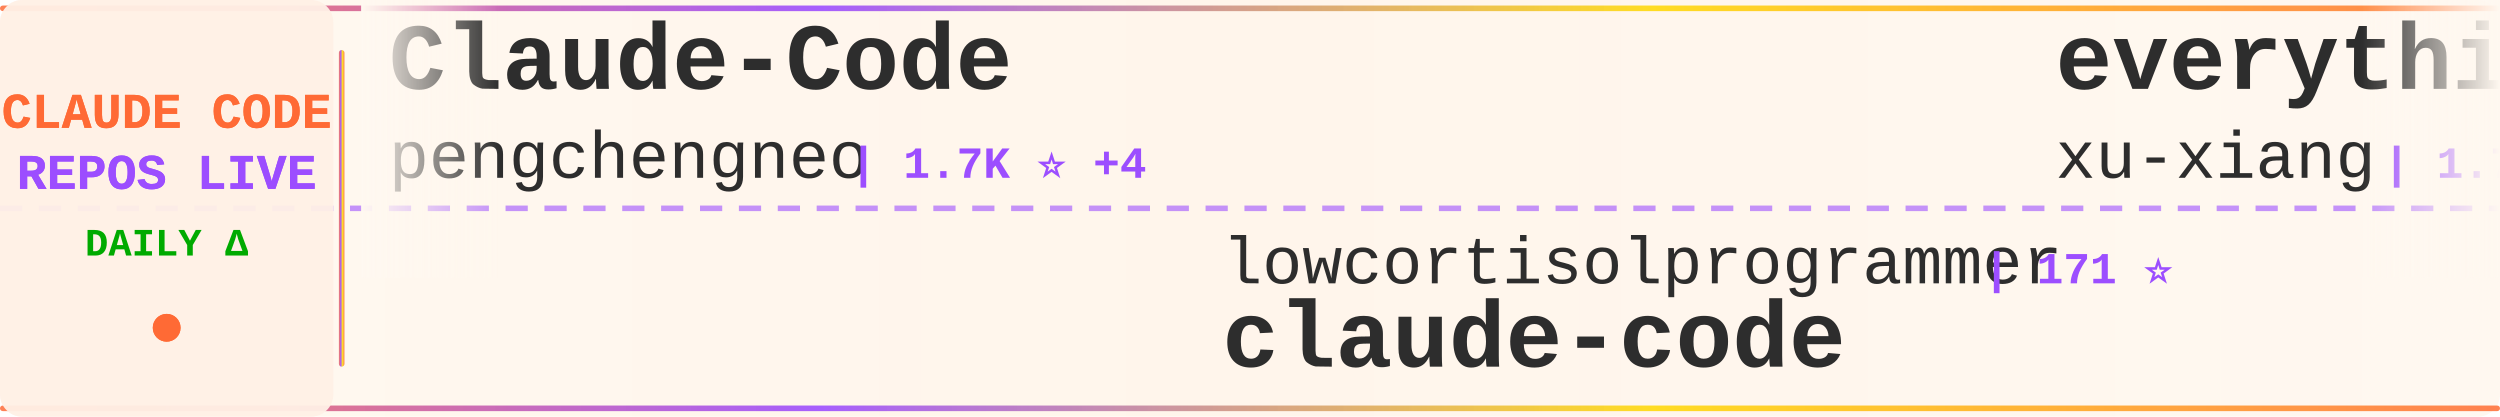
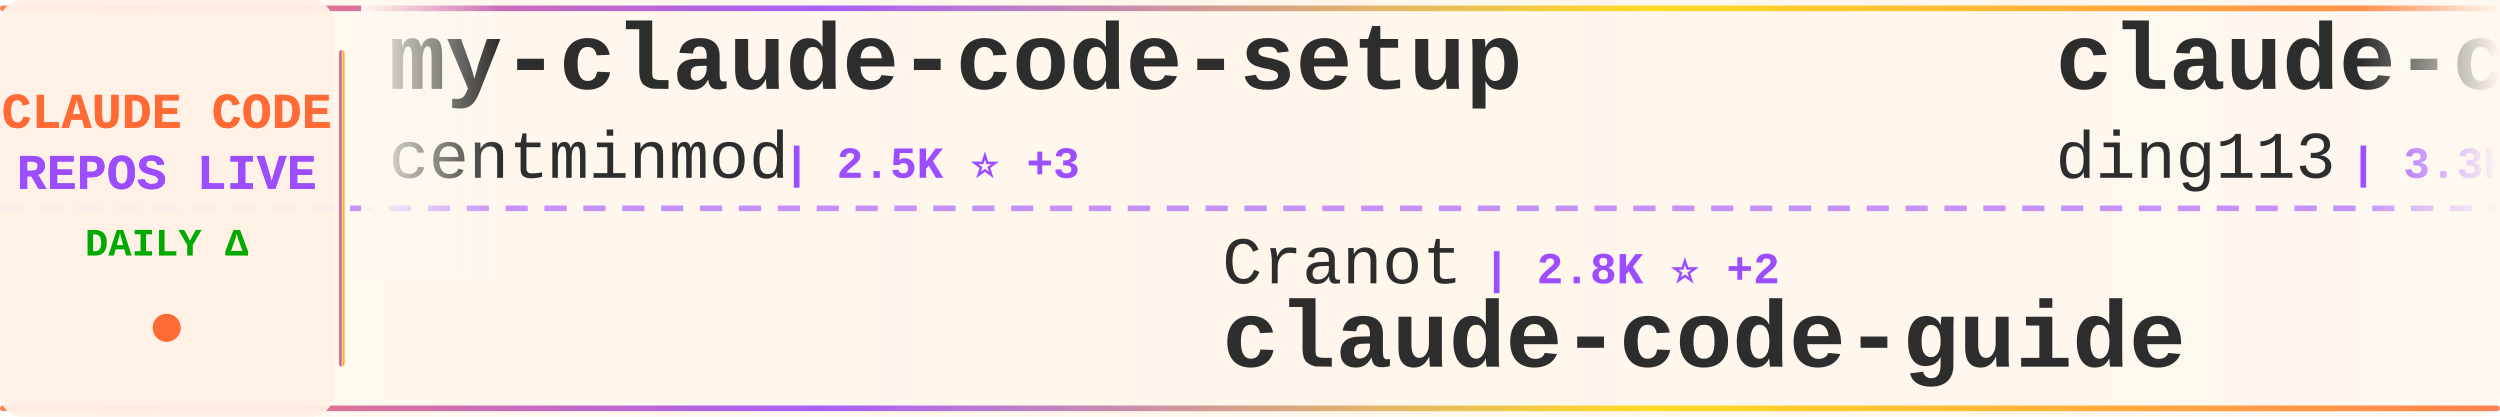
<svg xmlns="http://www.w3.org/2000/svg" width="900" height="150">
  <defs>
    <linearGradient id="tickerBg" x1="0%" y1="0%" x2="100%" y2="0%">
      <stop offset="0%" style="stop-color:#fff8f0;stop-opacity:0.98" />
      <stop offset="50%" style="stop-color:#fff5eb;stop-opacity:1" />
      <stop offset="100%" style="stop-color:#fff8f0;stop-opacity:0.98" />
    </linearGradient>
    <linearGradient id="borderGrad" x1="0%" y1="0%" x2="100%" y2="0%">
      <stop offset="0%" style="stop-color:#FF6B35;stop-opacity:0.85">
        <animate attributeName="stop-opacity" values="0.85;1;0.85" dur="2s" repeatCount="indefinite" />
      </stop>
      <stop offset="33%" style="stop-color:#9C4EFF;stop-opacity:0.9">
        <animate attributeName="stop-opacity" values="0.9;1;0.9" dur="2.2s" repeatCount="indefinite" />
      </stop>
      <stop offset="66%" style="stop-color:#FFD700;stop-opacity:0.85">
        <animate attributeName="stop-opacity" values="0.85;1;0.85" dur="1.8s" repeatCount="indefinite" />
      </stop>
      <stop offset="100%" style="stop-color:#FF6B35;stop-opacity:0.85">
        <animate attributeName="stop-opacity" values="0.85;1;0.85" dur="2s" repeatCount="indefinite" />
      </stop>
    </linearGradient>
    <filter id="textGlow">
      <feGaussianBlur stdDeviation="0.15" result="coloredBlur" />
      <feMerge>
        <feMergeNode in="coloredBlur" />
        <feMergeNode in="SourceGraphic" />
      </feMerge>
    </filter>
    <filter id="metricGlow">
      <feGaussianBlur stdDeviation="0.2" result="coloredBlur" />
      <feMerge>
        <feMergeNode in="coloredBlur" />
        <feMergeNode in="SourceGraphic" />
      </feMerge>
    </filter>
    <linearGradient id="leftFade" x1="0%" y1="0%" x2="100%" y2="0%">
      <stop offset="0%" style="stop-color:#fff8f0;stop-opacity:1" />
      <stop offset="100%" style="stop-color:#fff8f0;stop-opacity:0" />
    </linearGradient>
    <linearGradient id="rightFade" x1="0%" y1="0%" x2="100%" y2="0%">
      <stop offset="0%" style="stop-color:#fff8f0;stop-opacity:0" />
      <stop offset="100%" style="stop-color:#fff8f0;stop-opacity:1" />
    </linearGradient>
  </defs>
  <rect width="900" height="150" fill="url(#tickerBg)" rx="8" />
  <rect x="0" y="2" width="900" height="2" fill="url(#borderGrad)" rx="1" />
  <rect x="0" y="146" width="900" height="2" fill="url(#borderGrad)" rx="1" />
  <line x1="0" y1="75" x2="900" y2="75" stroke="#9C4EFF" stroke-width="2" stroke-dasharray="8 6" opacity="0.6" />
  <rect x="0" y="0" width="120" height="150" fill="#fff0e6" opacity="0.95" rx="8" />
  <text x="60" y="46" font-family="'Courier New', monospace" font-size="18" font-weight="bold" fill="#FF6B35" text-anchor="middle" filter="url(#textGlow)">
    CLAUDE CODE
  </text>
  <text x="60" y="68" font-family="'Courier New', monospace" font-size="18" font-weight="bold" fill="#9C4EFF" text-anchor="middle" filter="url(#textGlow)">
    REPOS LIVE
  </text>
  <text x="60" y="92" font-family="'Courier New', monospace" font-size="14" font-weight="bold" fill="#00aa00" text-anchor="middle">
    DAILY Δ
  </text>
  <circle cx="60" cy="118" r="5" fill="#FF6B35" filter="url(#metricGlow)">
    <animate attributeName="r" values="4;6;4" dur="1.5s" repeatCount="indefinite" />
    <animate attributeName="opacity" values="0.6;1;0.6" dur="1.5s" repeatCount="indefinite" />
  </circle>
  <rect x="122" y="18" width="2" height="114" fill="url(#borderGrad)" rx="1" />
  <clipPath id="tickerClip">
    <rect x="130" y="0" width="770" height="150" />
  </clipPath>
  <g clip-path="url(#tickerClip)">
    <g id="tickerItems">
      <animateTransform attributeName="transform" attributeType="XML" type="translate" from="0 0" to="-3000 0" dur="54s" repeatCount="indefinite" />
      <g transform="translate(0, 0)">
-         <text x="140" y="32" font-family="'Courier New', monospace" font-size="34" font-weight="bold" fill="#2d2d2d">Claude-Code</text>
-         <text x="140" y="64" font-family="'Courier New', monospace" font-size="24" font-weight="normal" fill="#2d2d2d" opacity="1.0">pengchengneo</text>
-         <text x="306" y="64" font-family="'Courier New', monospace" font-size="16" font-weight="bold" fill="#9C4EFF"> | 1.7K ⭐ +4</text>
+         <text x="140" y="32" font-family="'Courier New', monospace" font-size="34" font-weight="bold" fill="#2d2d2d">my-claude-code-setup</text>
+         <text x="140" y="64" font-family="'Courier New', monospace" font-size="24" font-weight="normal" fill="#2d2d2d" opacity="1.0">centminmod</text>
+         <text x="282" y="64" font-family="'Courier New', monospace" font-size="16" font-weight="bold" fill="#9C4EFF"> | 2.5K ⭐ +3</text>
      </g>
      <g transform="translate(300, 0)">
-         <text x="140" y="102" font-family="'Courier New', monospace" font-size="24" font-weight="normal" fill="#2d2d2d" opacity="1.0">lowcortisolprogrammer</text>
-         <text x="414" y="102" font-family="'Courier New', monospace" font-size="16" font-weight="bold" fill="#9C4EFF"> | 171 ⭐</text>
+         <text x="140" y="102" font-family="'Courier New', monospace" font-size="24" font-weight="normal" fill="#2d2d2d" opacity="1.0">Cranot</text>
+         <text x="234" y="102" font-family="'Courier New', monospace" font-size="16" font-weight="bold" fill="#9C4EFF"> | 2.8K ⭐ +2</text>
+         <text x="140" y="132" font-family="'Courier New', monospace" font-size="34" font-weight="bold" fill="#2d2d2d">claude-code-guide</text>
+       </g>
+       <g transform="translate(600, 0)">
+         <text x="140" y="32" font-family="'Courier New', monospace" font-size="34" font-weight="bold" fill="#2d2d2d">claude-code-hub</text>
+         <text x="140" y="64" font-family="'Courier New', monospace" font-size="24" font-weight="normal" fill="#2d2d2d" opacity="1.0">ding113</text>
+         <text x="246" y="64" font-family="'Courier New', monospace" font-size="16" font-weight="bold" fill="#9C4EFF"> | 3.3K ⭐ +8</text>
+       </g>
+       <g transform="translate(900, 0)">
+         <text x="140" y="102" font-family="'Courier New', monospace" font-size="24" font-weight="normal" fill="#2d2d2d" opacity="1.0">musistudio</text>
+         <text x="282" y="102" font-family="'Courier New', monospace" font-size="16" font-weight="bold" fill="#9C4EFF"> | 35.8K ⭐ +28</text>
+         <text x="140" y="132" font-family="'Courier New', monospace" font-size="34" font-weight="bold" fill="#2d2d2d">claude-code-router</text>
+       </g>
+       <g transform="translate(1200, 0)">
+         <text x="140" y="32" font-family="'Courier New', monospace" font-size="34" font-weight="bold" fill="#2d2d2d">claude-code-my-workflow</text>
+         <text x="140" y="64" font-family="'Courier New', monospace" font-size="24" font-weight="normal" fill="#2d2d2d" opacity="1.0">pedrohcgs</text>
+         <text x="270" y="64" font-family="'Courier New', monospace" font-size="16" font-weight="bold" fill="#9C4EFF"> | 1.4K ⭐ +1</text>
+       </g>
+       <g transform="translate(1500, 0)">
+         <text x="140" y="102" font-family="'Courier New', monospace" font-size="24" font-weight="normal" fill="#2d2d2d" opacity="1.0">isboyjc</text>
+         <text x="246" y="102" font-family="'Courier New', monospace" font-size="16" font-weight="bold" fill="#9C4EFF"> | 162 ⭐</text>
        <text x="140" y="132" font-family="'Courier New', monospace" font-size="34" font-weight="bold" fill="#2d2d2d">claude-code</text>
      </g>
-       <g transform="translate(600, 0)">
-         <text x="140" y="32" font-family="'Courier New', monospace" font-size="34" font-weight="bold" fill="#2d2d2d">everything-claude-code-z...</text>
-         <text x="140" y="64" font-family="'Courier New', monospace" font-size="24" font-weight="normal" fill="#2d2d2d" opacity="1.0">xu-xiang</text>
-         <text x="258" y="64" font-family="'Courier New', monospace" font-size="16" font-weight="bold" fill="#9C4EFF"> | 1.7K ⭐ +6</text>
-       </g>
-       <g transform="translate(900, 0)">
-         <text x="140" y="102" font-family="'Courier New', monospace" font-size="24" font-weight="normal" fill="#2d2d2d" opacity="1.0">Pimzino</text>
-         <text x="246" y="102" font-family="'Courier New', monospace" font-size="16" font-weight="bold" fill="#9C4EFF"> | 3.8K ⭐</text>
-         <text x="140" y="132" font-family="'Courier New', monospace" font-size="34" font-weight="bold" fill="#2d2d2d">claude-code-spec-workflo...</text>
-       </g>
-       <g transform="translate(1200, 0)">
-         <text x="140" y="32" font-family="'Courier New', monospace" font-size="34" font-weight="bold" fill="#2d2d2d">claude-code-ultimate-gui...</text>
-         <text x="140" y="64" font-family="'Courier New', monospace" font-size="24" font-weight="normal" fill="#2d2d2d" opacity="1.0">FlorianBruniaux</text>
-         <text x="342" y="64" font-family="'Courier New', monospace" font-size="16" font-weight="bold" fill="#9C4EFF"> | 5.5K ⭐ +14</text>
-       </g>
-       <g transform="translate(1500, 0)">
-         <text x="140" y="102" font-family="'Courier New', monospace" font-size="24" font-weight="normal" fill="#2d2d2d" opacity="1.0">diet103</text>
-         <text x="246" y="102" font-family="'Courier New', monospace" font-size="16" font-weight="bold" fill="#9C4EFF"> | 9.7K ⭐</text>
-         <text x="140" y="132" font-family="'Courier New', monospace" font-size="34" font-weight="bold" fill="#2d2d2d">claude-code-infrastructu...</text>
-       </g>
      <g transform="translate(1800, 0)">
-         <text x="140" y="32" font-family="'Courier New', monospace" font-size="34" font-weight="bold" fill="#2d2d2d">claude-code-settings</text>
-         <text x="140" y="64" font-family="'Courier New', monospace" font-size="24" font-weight="normal" fill="#2d2d2d" opacity="1.0">feiskyer</text>
-         <text x="258" y="64" font-family="'Courier New', monospace" font-size="16" font-weight="bold" fill="#9C4EFF"> | 1.6K ⭐ +2</text>
-       </g>
-       <g transform="translate(2100, 0)">
-         <text x="140" y="102" font-family="'Courier New', monospace" font-size="24" font-weight="normal" fill="#2d2d2d" opacity="1.0">ding113</text>
-         <text x="246" y="102" font-family="'Courier New', monospace" font-size="16" font-weight="bold" fill="#9C4EFF"> | 3.3K ⭐ +6</text>
-         <text x="140" y="132" font-family="'Courier New', monospace" font-size="34" font-weight="bold" fill="#2d2d2d">claude-code-hub</text>
-       </g>
-       <g transform="translate(2400, 0)">
        <text x="140" y="32" font-family="'Courier New', monospace" font-size="34" font-weight="bold" fill="#2d2d2d">claude-code</text>
        <text x="140" y="64" font-family="'Courier New', monospace" font-size="24" font-weight="normal" fill="#2d2d2d" opacity="1.0">Tinkeringg-Lab</text>
        <text x="330" y="64" font-family="'Courier New', monospace" font-size="16" font-weight="bold" fill="#9C4EFF"> | 211 ⭐</text>
      </g>
+       <g transform="translate(2100, 0)">
+         <text x="140" y="102" font-family="'Courier New', monospace" font-size="24" font-weight="normal" fill="#2d2d2d" opacity="1.0">AprilNEA</text>
+         <text x="258" y="102" font-family="'Courier New', monospace" font-size="16" font-weight="bold" fill="#9C4EFF"> | 392 ⭐ +1</text>
+         <text x="140" y="132" font-family="'Courier New', monospace" font-size="34" font-weight="bold" fill="#2d2d2d">claude-code-source</text>
+       </g>
+       <g transform="translate(2400, 0)">
+         <text x="140" y="32" font-family="'Courier New', monospace" font-size="34" font-weight="bold" fill="#2d2d2d">claude-code-ultimate-gui...</text>
+         <text x="140" y="64" font-family="'Courier New', monospace" font-size="24" font-weight="normal" fill="#2d2d2d" opacity="1.0">FlorianBruniaux</text>
+         <text x="342" y="64" font-family="'Courier New', monospace" font-size="16" font-weight="bold" fill="#9C4EFF"> | 5.5K ⭐ +17</text>
+       </g>
      <g transform="translate(2700, 0)">
-         <text x="140" y="102" font-family="'Courier New', monospace" font-size="24" font-weight="normal" fill="#2d2d2d" opacity="1.0">liuup</text>
-         <text x="222" y="102" font-family="'Courier New', monospace" font-size="16" font-weight="bold" fill="#9C4EFF"> | 3.6K ⭐ +6</text>
-         <text x="140" y="132" font-family="'Courier New', monospace" font-size="34" font-weight="bold" fill="#2d2d2d">claude-code-analysis</text>
+         <text x="140" y="102" font-family="'Courier New', monospace" font-size="24" font-weight="normal" fill="#2d2d2d" opacity="1.0">wanshuiyin</text>
+         <text x="282" y="102" font-family="'Courier New', monospace" font-size="16" font-weight="bold" fill="#9C4EFF"> | 13.5K ⭐ +45</text>
+         <text x="140" y="132" font-family="'Courier New', monospace" font-size="34" font-weight="bold" fill="#2d2d2d">Auto-claude-code-researc...</text>
      </g>
      <g transform="translate(3000, 0)">
-         <text x="140" y="32" font-family="'Courier New', monospace" font-size="34" font-weight="bold" fill="#2d2d2d">Claude-Code</text>
-         <text x="140" y="64" font-family="'Courier New', monospace" font-size="24" font-weight="normal" fill="#2d2d2d" opacity="1.0">pengchengneo</text>
-         <text x="306" y="64" font-family="'Courier New', monospace" font-size="16" font-weight="bold" fill="#9C4EFF"> | 1.7K ⭐ +4</text>
+         <text x="140" y="32" font-family="'Courier New', monospace" font-size="34" font-weight="bold" fill="#2d2d2d">my-claude-code-setup</text>
+         <text x="140" y="64" font-family="'Courier New', monospace" font-size="24" font-weight="normal" fill="#2d2d2d" opacity="1.0">centminmod</text>
+         <text x="282" y="64" font-family="'Courier New', monospace" font-size="16" font-weight="bold" fill="#9C4EFF"> | 2.5K ⭐ +3</text>
      </g>
      <g transform="translate(3300, 0)">
-         <text x="140" y="102" font-family="'Courier New', monospace" font-size="24" font-weight="normal" fill="#2d2d2d" opacity="1.0">lowcortisolprogrammer</text>
-         <text x="414" y="102" font-family="'Courier New', monospace" font-size="16" font-weight="bold" fill="#9C4EFF"> | 171 ⭐</text>
-         <text x="140" y="132" font-family="'Courier New', monospace" font-size="34" font-weight="bold" fill="#2d2d2d">claude-code</text>
+         <text x="140" y="102" font-family="'Courier New', monospace" font-size="24" font-weight="normal" fill="#2d2d2d" opacity="1.0">Cranot</text>
+         <text x="234" y="102" font-family="'Courier New', monospace" font-size="16" font-weight="bold" fill="#9C4EFF"> | 2.8K ⭐ +2</text>
+         <text x="140" y="132" font-family="'Courier New', monospace" font-size="34" font-weight="bold" fill="#2d2d2d">claude-code-guide</text>
      </g>
      <g transform="translate(3600, 0)">
-         <text x="140" y="32" font-family="'Courier New', monospace" font-size="34" font-weight="bold" fill="#2d2d2d">everything-claude-code-z...</text>
-         <text x="140" y="64" font-family="'Courier New', monospace" font-size="24" font-weight="normal" fill="#2d2d2d" opacity="1.0">xu-xiang</text>
-         <text x="258" y="64" font-family="'Courier New', monospace" font-size="16" font-weight="bold" fill="#9C4EFF"> | 1.7K ⭐ +6</text>
+         <text x="140" y="32" font-family="'Courier New', monospace" font-size="34" font-weight="bold" fill="#2d2d2d">claude-code-hub</text>
+         <text x="140" y="64" font-family="'Courier New', monospace" font-size="24" font-weight="normal" fill="#2d2d2d" opacity="1.0">ding113</text>
+         <text x="246" y="64" font-family="'Courier New', monospace" font-size="16" font-weight="bold" fill="#9C4EFF"> | 3.3K ⭐ +8</text>
      </g>
      <g transform="translate(3900, 0)">
-         <text x="140" y="102" font-family="'Courier New', monospace" font-size="24" font-weight="normal" fill="#2d2d2d" opacity="1.0">Pimzino</text>
-         <text x="246" y="102" font-family="'Courier New', monospace" font-size="16" font-weight="bold" fill="#9C4EFF"> | 3.8K ⭐</text>
-         <text x="140" y="132" font-family="'Courier New', monospace" font-size="34" font-weight="bold" fill="#2d2d2d">claude-code-spec-workflo...</text>
+         <text x="140" y="102" font-family="'Courier New', monospace" font-size="24" font-weight="normal" fill="#2d2d2d" opacity="1.0">musistudio</text>
+         <text x="282" y="102" font-family="'Courier New', monospace" font-size="16" font-weight="bold" fill="#9C4EFF"> | 35.8K ⭐ +28</text>
+         <text x="140" y="132" font-family="'Courier New', monospace" font-size="34" font-weight="bold" fill="#2d2d2d">claude-code-router</text>
      </g>
    </g>
  </g>
  <rect x="130" y="0" width="50" height="100" fill="url(#leftFade)" />
  <rect x="850" y="0" width="50" height="100" fill="url(#rightFade)" />
</svg>
